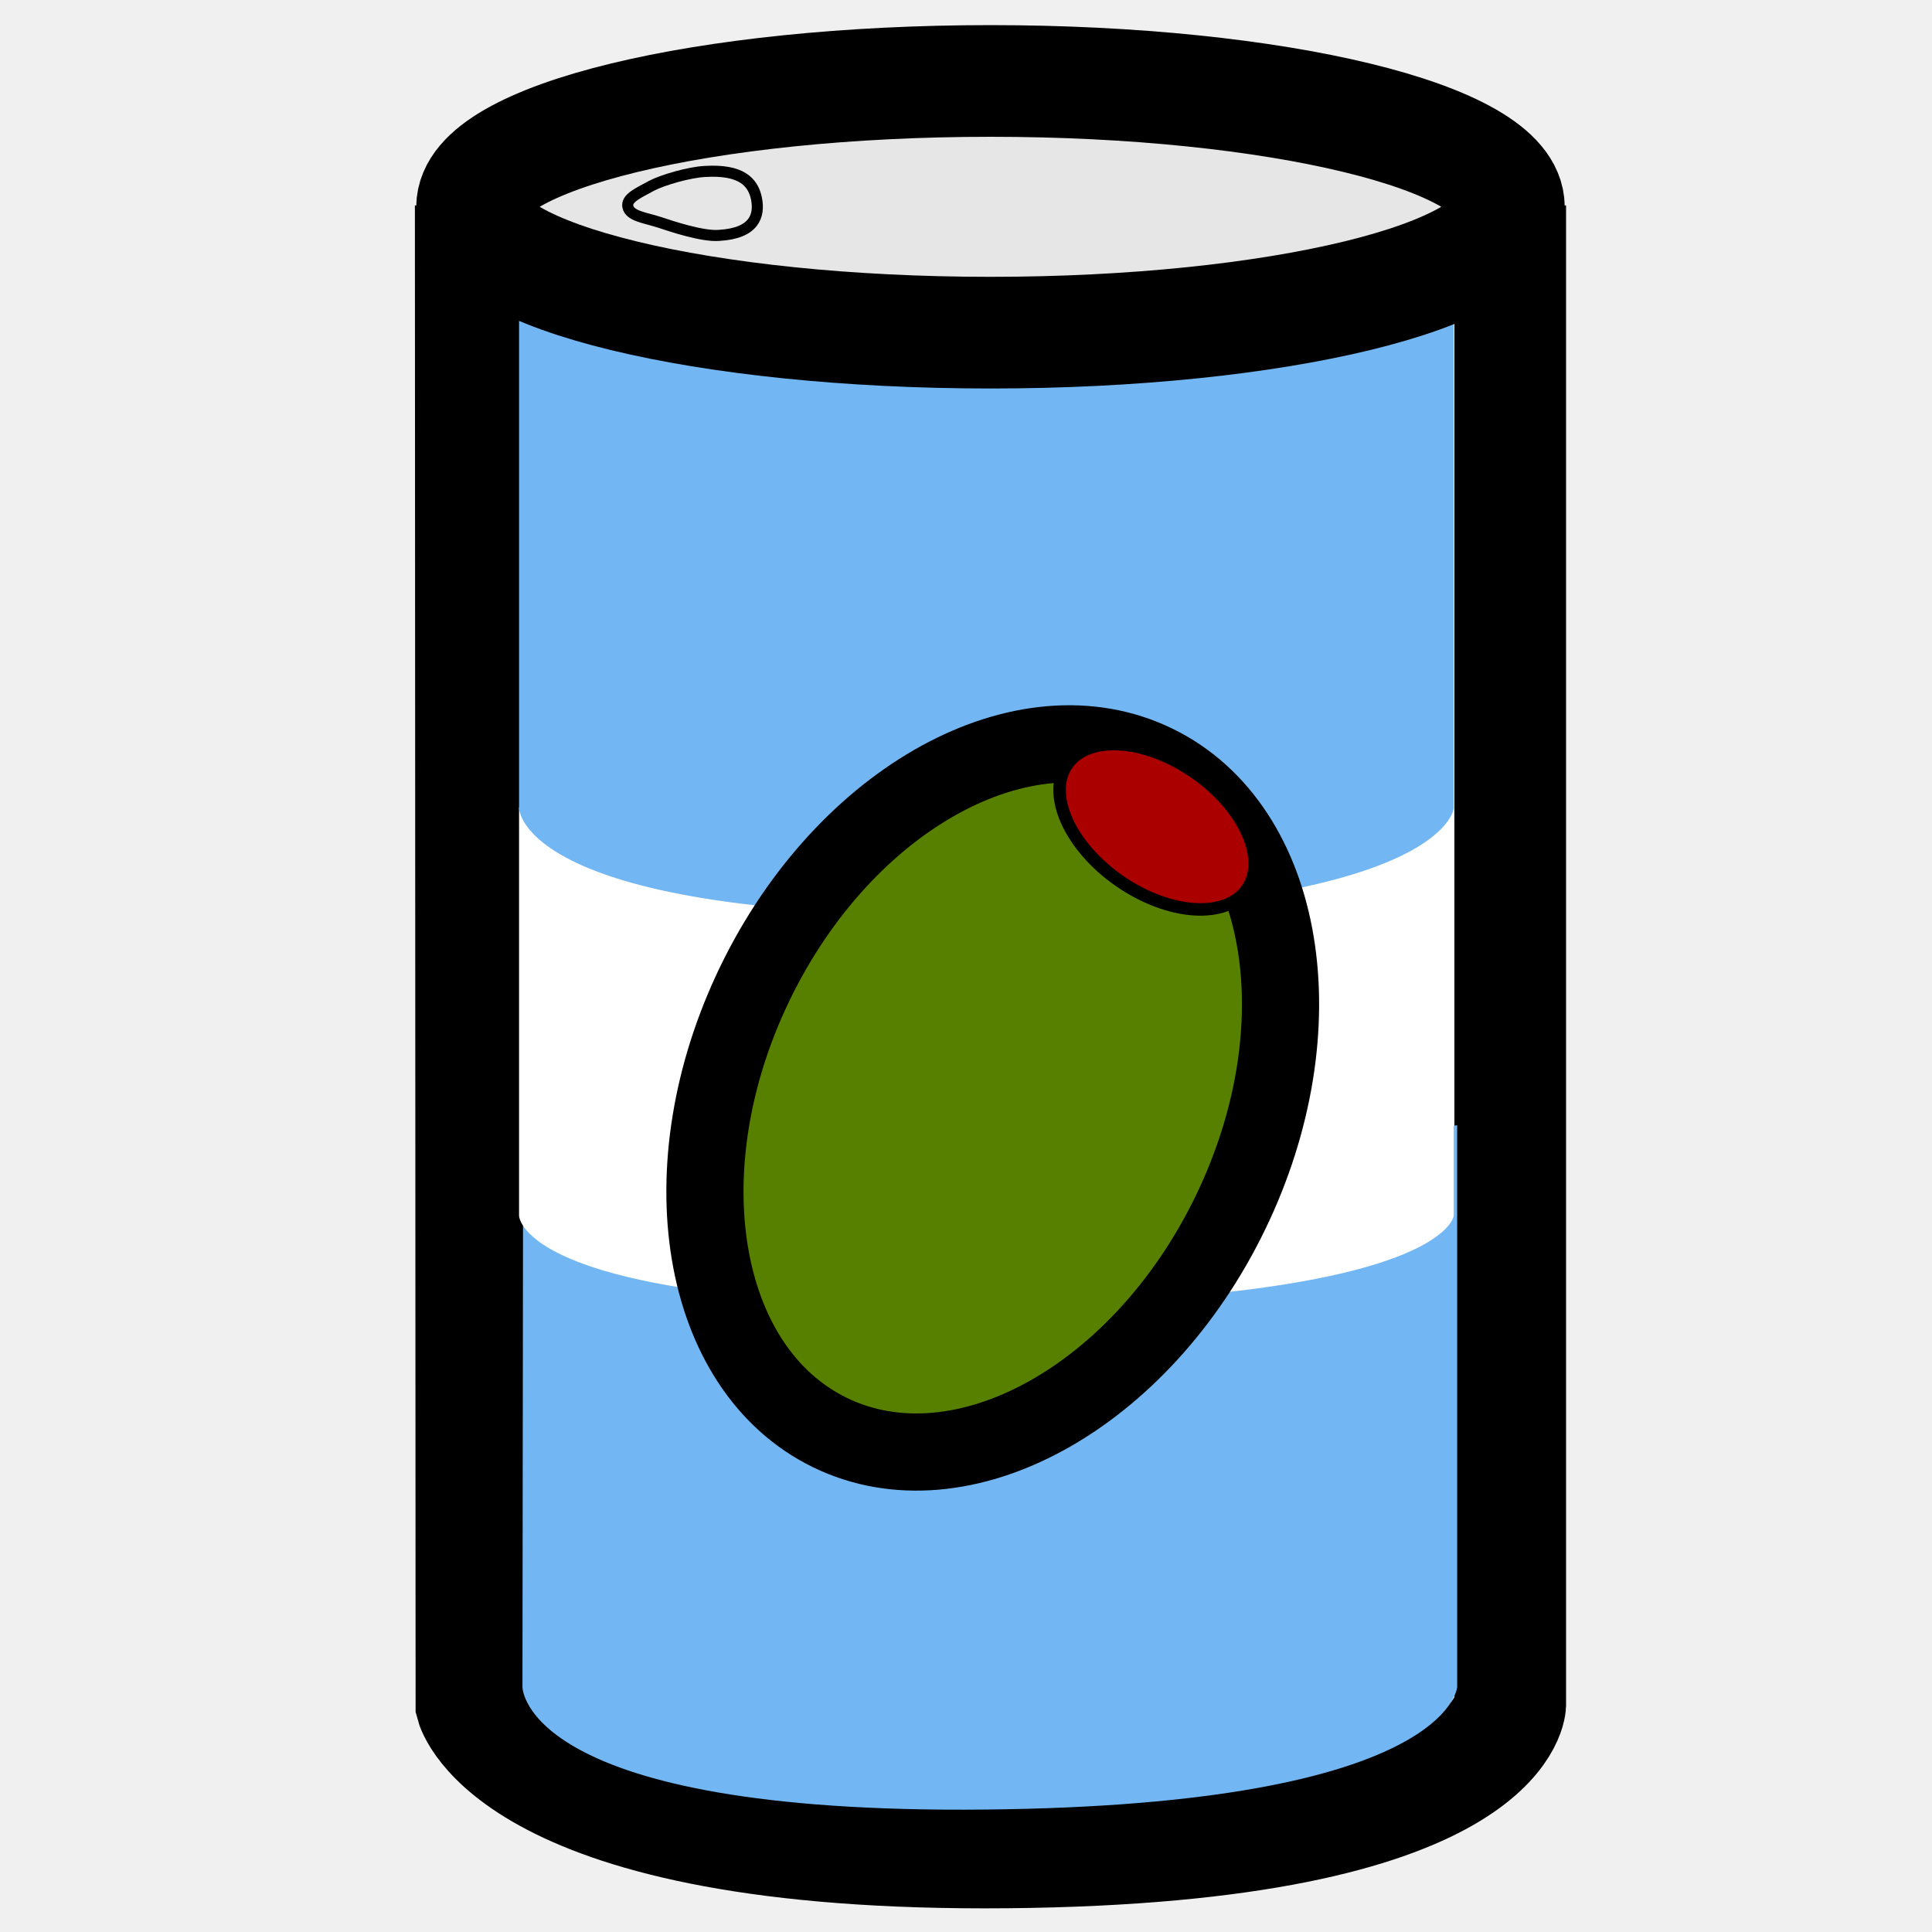
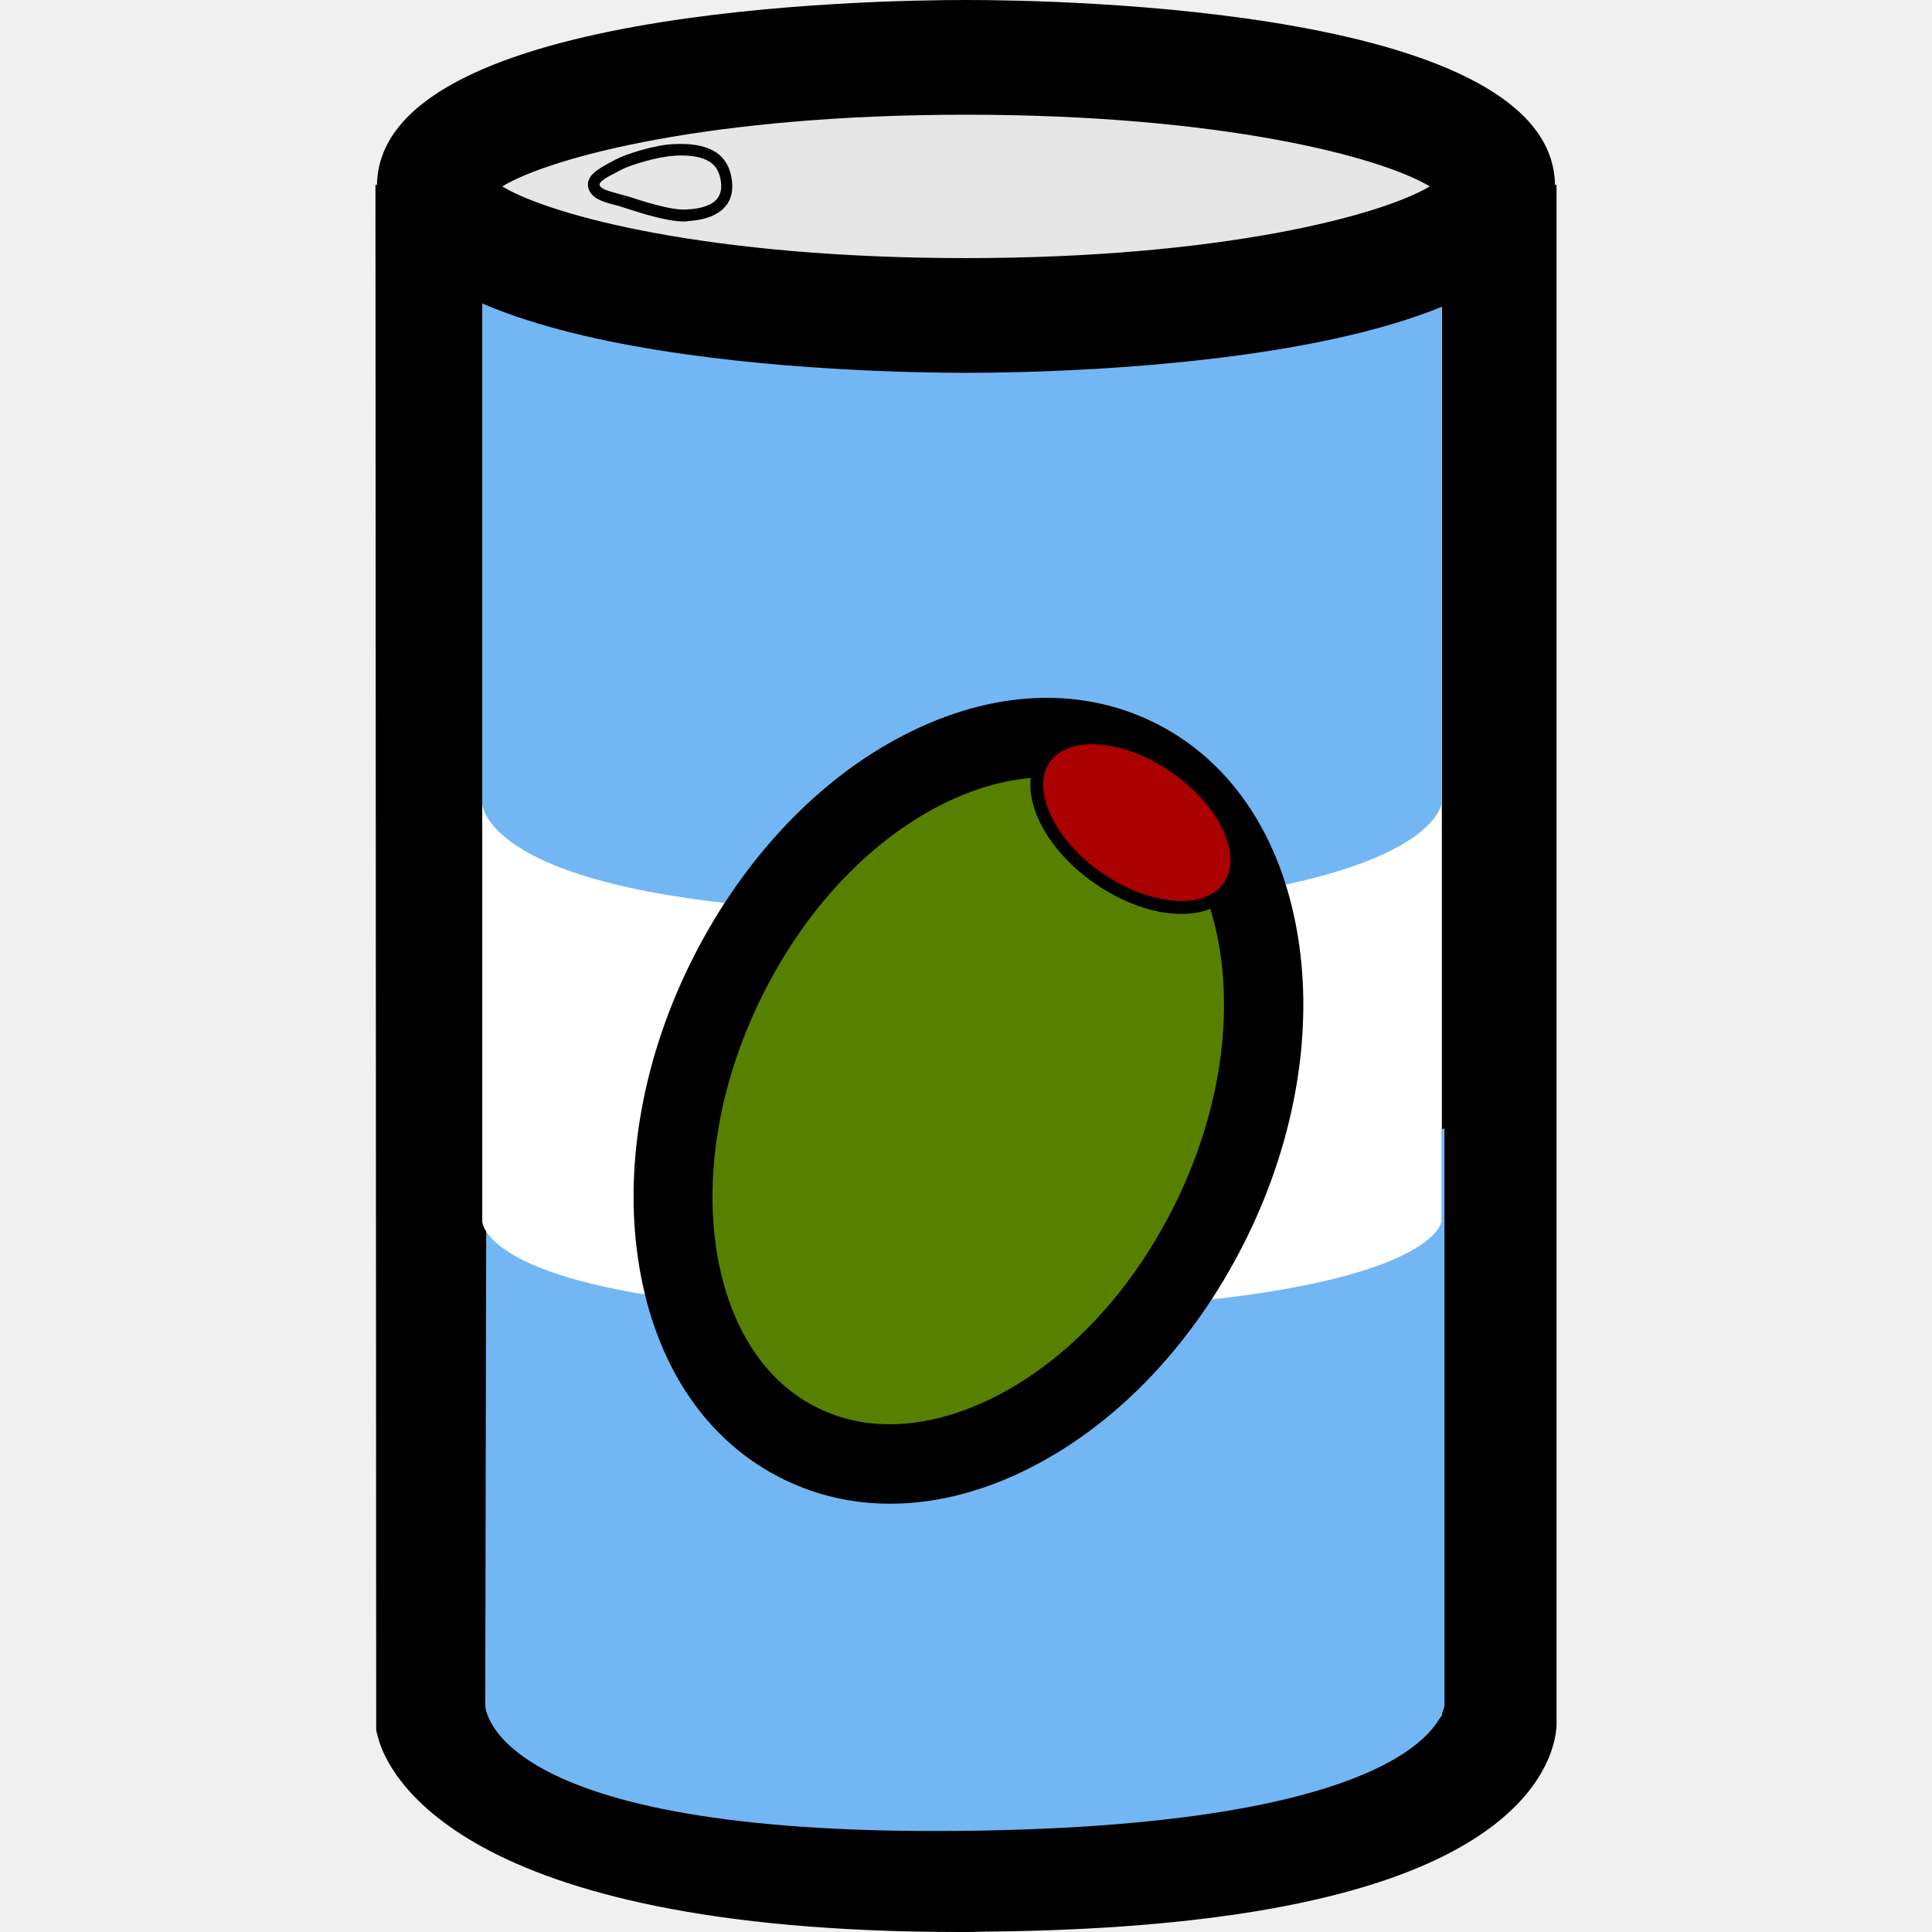
- <svg xmlns="http://www.w3.org/2000/svg" version="1.1" id="svg8" x="0px" y="0px" viewBox="0 0 284 284" style="enable-background:new 0 0 284 284;" xml:space="preserve">
+ <svg xmlns="http://www.w3.org/2000/svg" version="1.1" id="svg8" x="0px" y="0px" viewBox="0 0 512 512" style="enable-background:new 0 0 512 512;" xml:space="preserve">
  <style type="text/css">
- 	.st0{fill:#FAFFFF;stroke:#000000;stroke-width:16.415;stroke-miterlimit:11.339;}
+ 	.st0{fill:#FAFFFF;}
	.st1{fill:#72B7F4;}
	.st2{fill:#FFFFFF;}
- 	.st3{fill:#588000;stroke:#000000;stroke-width:11.345;stroke-miterlimit:11.339;}
- 	.st4{fill:#AA0000;stroke:#000000;stroke-width:1.842;}
- 	.st5{fill:#E6E6E6;stroke:#000000;stroke-width:16.415;stroke-miterlimit:11.339;}
- 	.st6{fill:#E6E6E6;stroke:#000000;stroke-width:1.628;stroke-miterlimit:11.339;}
+ 	.st3{fill:#588000;}
+ 	.st4{fill:#AA0000;}
+ 	.st5{fill:#E6E6E6;}
</style>
  <g id="layer1">
-     <path id="rect1402" class="st0" d="M69.2,38.4H222v212.2c0,0-0.9,21-73.9,21.7s-78.8-21.7-78.8-21.7   L69.2,38.4z" />
-     <path id="rect1469-6" class="st1" d="M76.9,165.4l67.8,10.3l69.5-10.3V248c0,0-1.1,17.3-69.3,18   c-68.1,0.7-68.1-18-68.1-18L76.9,165.4z" />
-     <path id="rect1469-7" class="st2" d="M76.4,118.7l67.8,7.5l69.5-7.5v60c0,0-1.1,12.5-69.3,13.1   c-68.1,0.5-68.1-13.1-68.1-13.1V118.7z" />
-     <path id="rect1469" class="st1" d="M76.4,46.6l67.8,9l69.5-9v72.2c0,0-1.1,15.1-69.3,15.7   c-68.1,0.6-68.1-15.7-68.1-15.7V46.6z" />
-     <ellipse id="path1436" transform="matrix(0.4371 -0.8994 0.8994 0.4371 -63.0492 222.1594)" class="st3" cx="146" cy="161.4" rx="54.7" ry="38.8" />
-     <ellipse id="path1436-5" transform="matrix(0.5699 -0.8217 0.8217 0.5699 -26.6802 192.0586)" class="st4" cx="170.1" cy="121.5" rx="9.7" ry="16.1" />
-     <ellipse id="path1440" class="st5" cx="145.6" cy="30.4" rx="76.2" ry="18.5" />
-     <path id="path1436-3" class="st6" d="   M103.7,25.2c5.2-0.3,7,1.5,7.5,4s-0.3,5.1-5.5,5.4c-2.4,0.2-6.9-1.3-8.7-1.9c-2.1-0.7-4.4-0.9-4.7-2.3c-0.3-1.3,1.7-2.1,3.5-3.1   C97.3,26.5,101.3,25.3,103.7,25.2L103.7,25.2z" />
+     <g>
+       <path id="rect1402_00000057137607824885062160000006837204917064080270_" class="st0" d="M114.7,64.2    h282.6v392.5c0,0-1.7,38.8-136.7,40.1c-135,1.3-145.7-40.1-145.7-40.1L114.7,64.2z" />
+       <path d="M254.6,512c-134.2,0-152.1-42.8-154.4-51.5l-0.5-1.9L99.5,49h313l0,408.3c-0.2,4.2-2.5,19.1-25.3,32.1    c-25.2,14.4-67.7,22-126.3,22.5C258.7,512,256.6,512,254.6,512z M130.1,453c4.4,5.9,28.5,29.6,130.4,28.6    c100.8-1,119.3-23.4,121.6-27.1V79.4H129.9L130.1,453z" />
+     </g>
+     <path id="rect1469-6" class="st1" d="M128.9,299.1l125.4,19l128.5-19v152.8c0,0-2,32-128.2,33.3   c-126,1.3-126-33.3-126-33.3L128.9,299.1z" />
+     <path id="rect1469-7" class="st2" d="M128,212.7l125.4,13.9L382,212.7v111c0,0-2,23.1-128.2,24.2   c-126,0.9-126-24.2-126-24.2v-111H128z" />
+     <path id="rect1469" class="st1" d="M128,79.4L253.4,96L382,79.4v133.5c0,0-2,27.9-128.2,29   c-126,1.1-126-29-126-29V79.4H128z" />
+     <g>
+       <ellipse id="path1436_00000101793797601700849030000009293979612291818636_" transform="matrix(0.4371 -0.8994 0.8994 0.4371 -117.8854 394.982)" class="st3" cx="256.6" cy="291.7" rx="101.2" ry="71.8" />
+       <path d="M235.9,398.5c-9.8,0-19.3-2.1-28.1-6.4c-20.4-9.9-34-30-38.4-56.5c-4.2-25.2,0.5-53.6,13.3-79.8l0,0    c12.8-26.2,32.1-47.5,54.6-59.8c23.6-12.9,47.8-14.6,68.2-4.7c20.4,9.9,34,30,38.4,56.5c4.2,25.2-0.5,53.6-13.3,79.8    c-12.8,26.2-32.1,47.5-54.6,59.8C262.6,394.8,248.9,398.5,235.9,398.5z M201.5,264.9L201.5,264.9c-10.9,22.4-14.9,46.2-11.5,67.2    c3.3,19.7,12.8,34.3,26.9,41.1c14.1,6.9,31.5,5.3,49-4.2c18.7-10.2,34.9-28.2,45.8-50.5c10.9-22.4,14.9-46.2,11.5-67.2    c-3.3-19.7-12.8-34.3-26.9-41.1c-14.1-6.8-31.5-5.3-49,4.2C228.6,224.6,212.4,242.5,201.5,264.9z" />
+     </g>
+     <g>
+       <ellipse id="path1436-5_00000043440390287246754900000011287390792064277910_" transform="matrix(0.5699 -0.8217 0.8217 0.5699 -49.4936 341.3237)" class="st4" cx="301.3" cy="217.9" rx="17.9" ry="29.8" />
+       <path d="M313.1,242.2c-7,0-15.2-2.7-23-8.1c-6.8-4.7-12.1-10.8-14.9-17c-2.9-6.6-2.9-12.6,0.2-17.1l0,0c3.1-4.4,8.7-6.6,15.9-6.2    c6.9,0.4,14.4,3.3,21.2,8c14.5,10.1,21,25,14.7,34.1C324.3,240.1,319.1,242.2,313.1,242.2z M289.5,197.2c-5.1,0-9.1,1.7-11.3,4.8    l0,0c-2.4,3.4-2.3,8.3,0.1,13.7c2.6,5.7,7.4,11.3,13.7,15.6c12.7,8.8,27.2,10,32.3,2.7c5.1-7.4-1.1-20.5-13.8-29.3    c-6.3-4.4-13.2-7-19.4-7.4C290.6,197.2,290,197.2,289.5,197.2z" />
+     </g>
+     <g>
+       <ellipse id="path1440_00000127031470221409075770000004617201230325396904_" class="st5" cx="256" cy="49.4" rx="140.9" ry="34.2" />
+       <path d="M256,98.8c-26.1,0-156.1-2.4-156.1-49.4S229.9,0,256,0c26.1,0,156.1,2.4,156.1,49.4S282.1,98.8,256,98.8z M133.1,49.4    c12.9,7.8,55.1,19,122.9,19c67.7,0,110-11.3,122.9-19c-12.9-7.8-55.1-19-122.9-19C188.3,30.4,146,41.6,133.1,49.4z" />
+     </g>
+     <g>
+       <path id="path1436-3_00000109024397024543602800000000312313852846131884_" class="st5" d="    M178.5,39.8c9.6-0.6,12.9,2.8,13.9,7.4c0.9,4.6-0.6,9.4-10.2,10c-4.4,0.4-12.8-2.4-16.1-3.5c-3.9-1.3-8.1-1.7-8.7-4.3    c-0.6-2.4,3.1-3.9,6.5-5.7C166.7,42.2,174.1,40,178.5,39.8L178.5,39.8z" />
+       <path d="M181.3,58.7c-4.8,0-12.3-2.5-15.7-3.6c-0.9-0.3-1.9-0.6-2.7-0.8c-3.1-0.8-6.3-1.7-7-4.6c-0.7-3.1,2.6-4.9,5.7-6.6    c0.5-0.3,1-0.5,1.5-0.8c2.8-1.5,10.5-3.9,15.3-4.1c9.1-0.5,14.2,2.3,15.4,8.6c0.6,3.1,0.2,5.7-1.4,7.7c-1.9,2.4-5.3,3.8-10.2,4.1    C182,58.7,181.7,58.7,181.3,58.7z M180.5,41.2c-0.6,0-1.3,0-1.9,0.1l0,0c-4.3,0.2-11.5,2.4-14,3.7c-0.5,0.3-1,0.5-1.5,0.8    c-2,1-4.4,2.3-4.2,3.2c0.2,1.1,2.6,1.7,4.8,2.3c1,0.3,1.9,0.5,2.9,0.8c3.1,1,11.4,3.8,15.5,3.4c4-0.2,6.7-1.2,8-2.9    c1-1.3,1.3-3,0.8-5.3C190.3,44.5,188.6,41.2,180.5,41.2z" />
+     </g>
  </g>
</svg>
